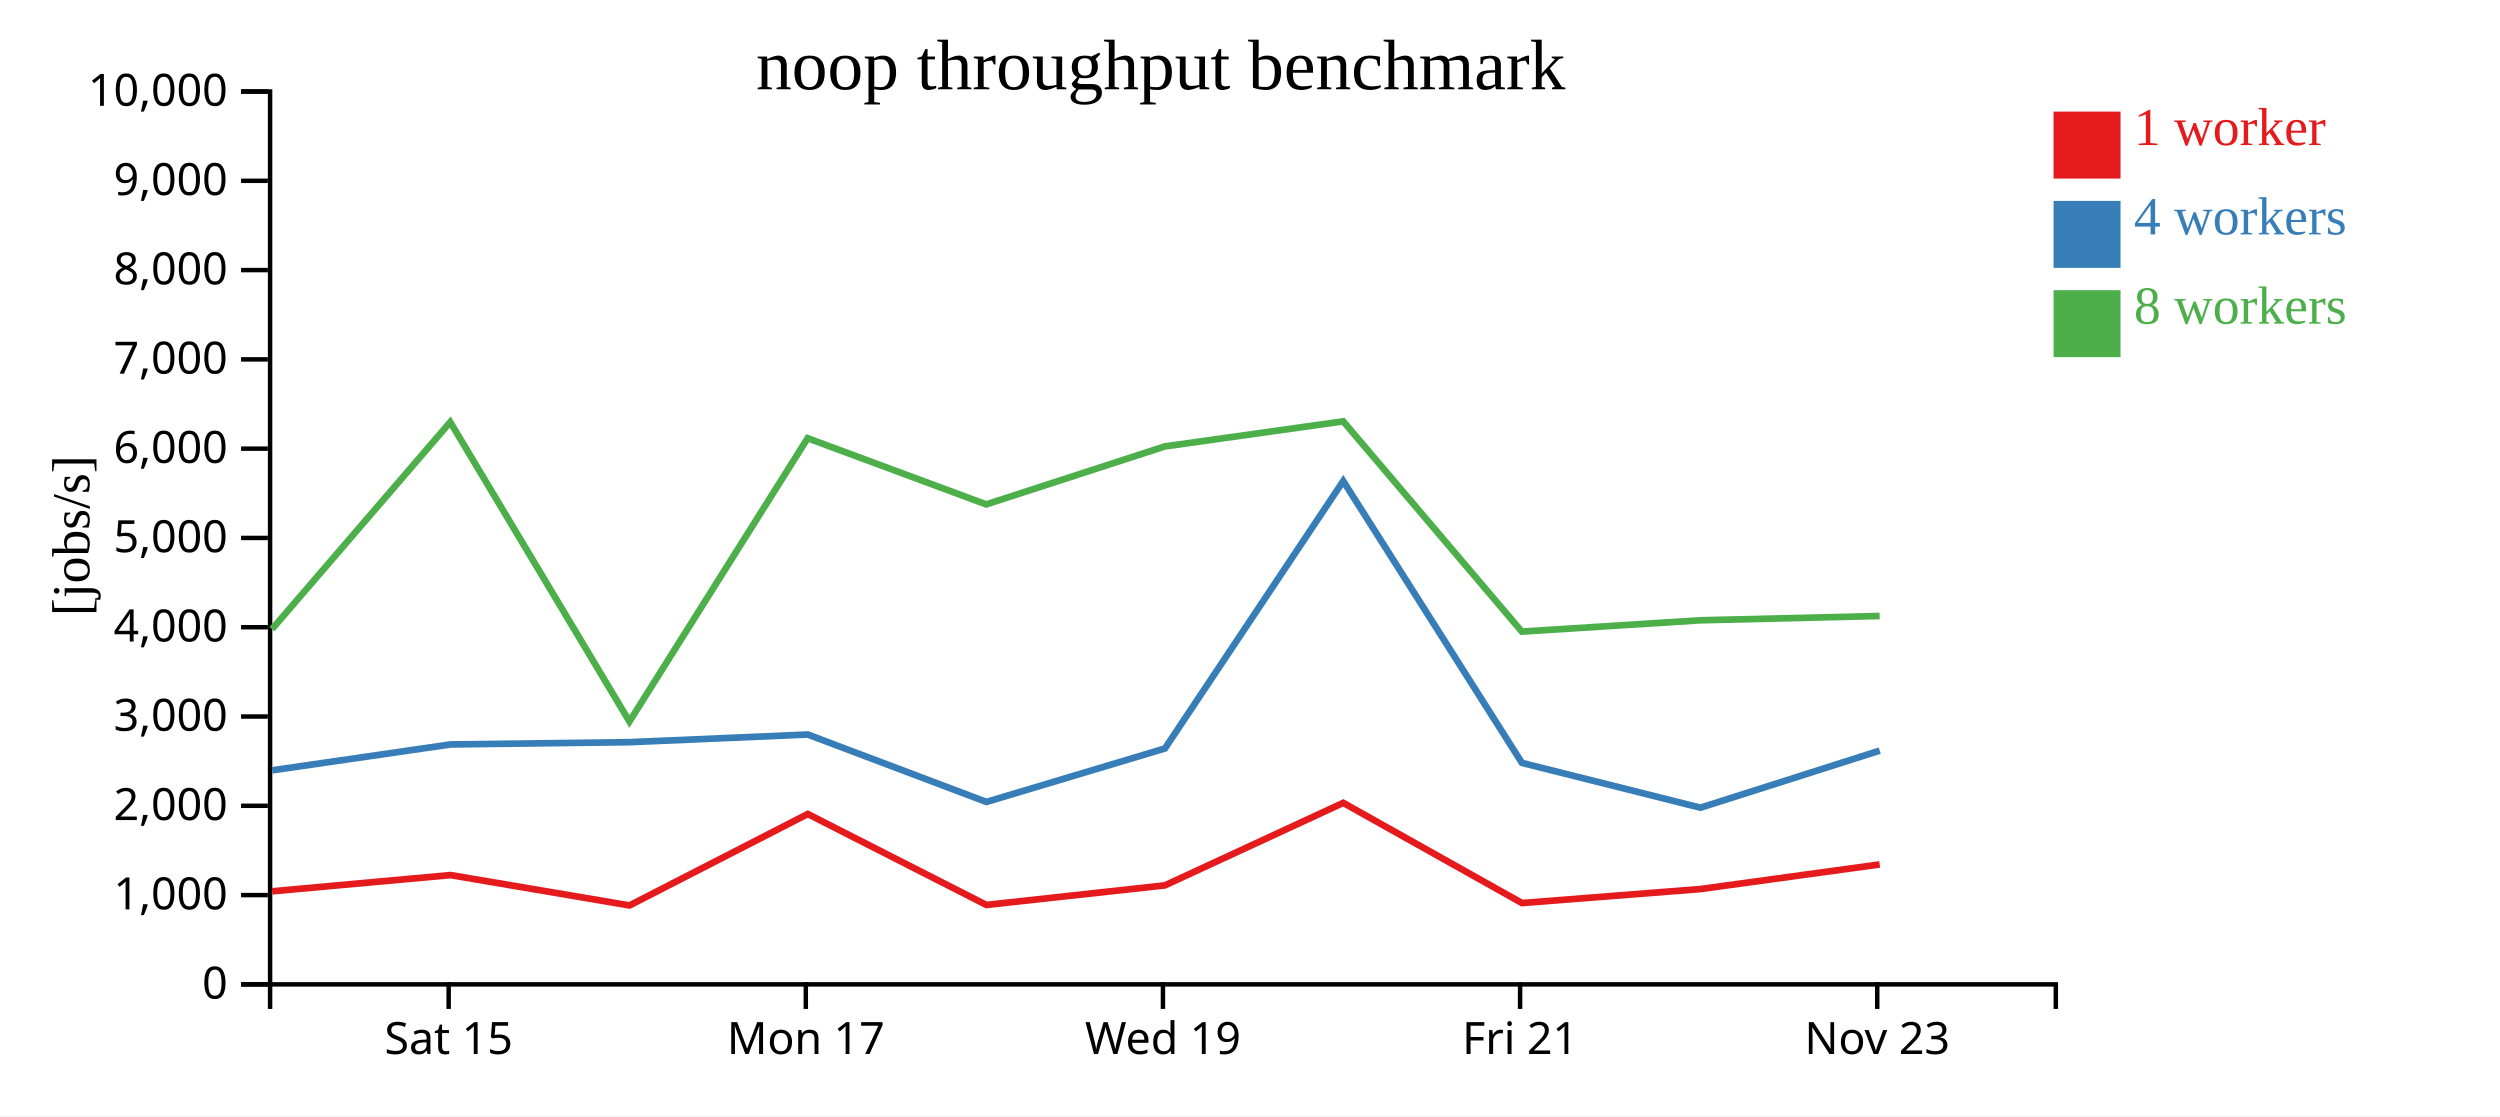
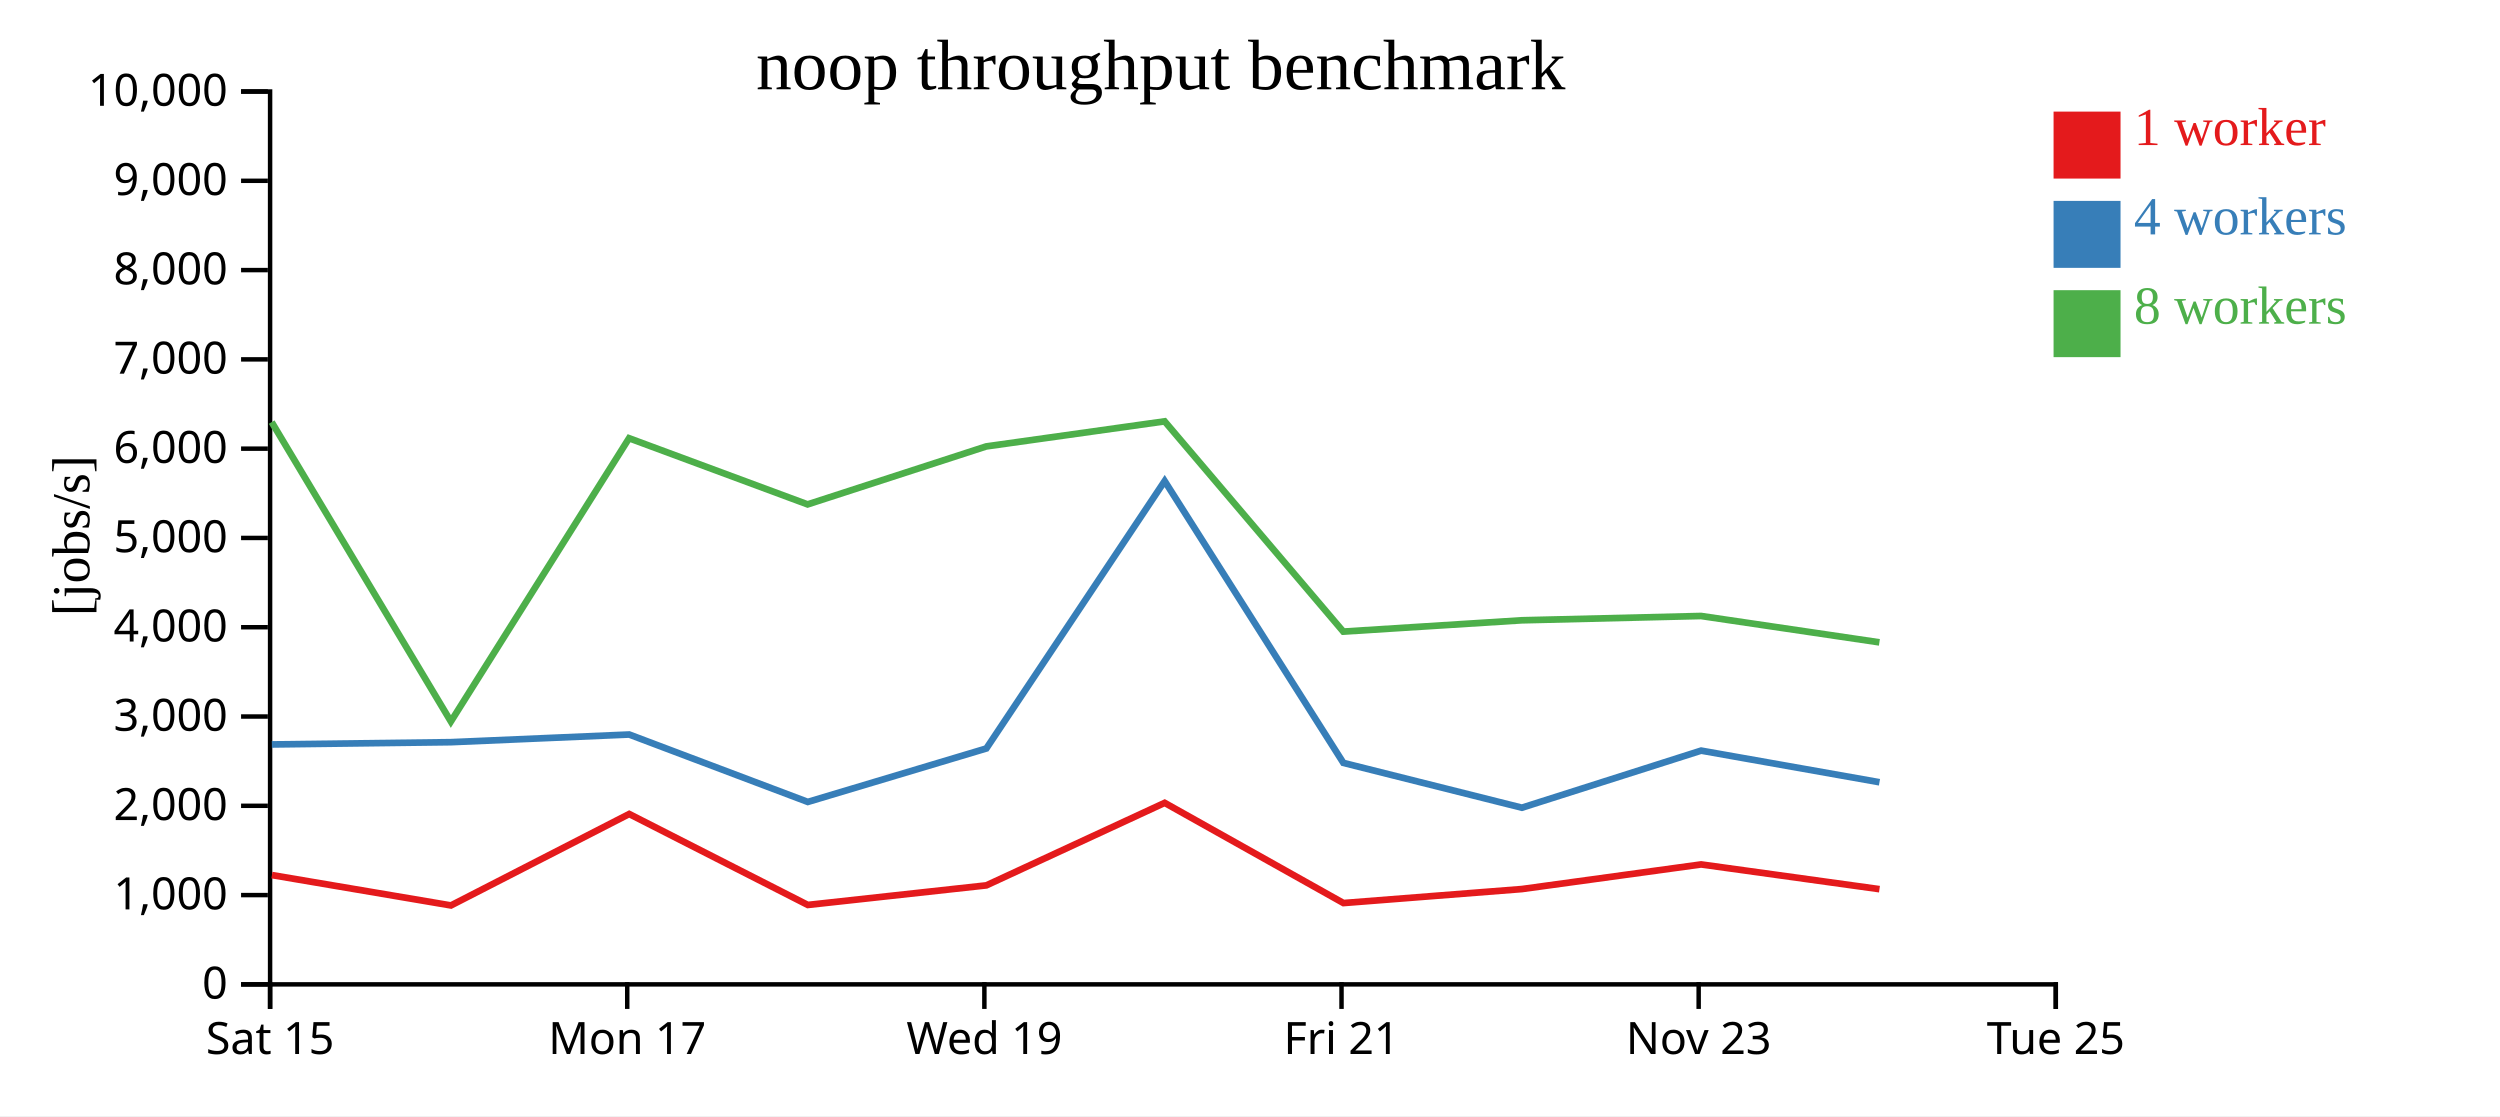
<svg xmlns="http://www.w3.org/2000/svg" width="560" height="250">
  <rect width="100%" height="100%" fill="white" />
  <g transform="translate(60,20)">
    <g transform="translate(0,200)" fill="none" font-size="10" font-family="sans-serif" text-anchor="middle">
      <path class="domain" stroke="currentColor" d="M0.5,6V0.5H400.5V6" />
-       <g class="tick" opacity="1" transform="translate(40.5,0)">
+       <g class="tick" opacity="1" transform="translate(0.5,0)">
        <line stroke="currentColor" y2="6" />
        <text fill="currentColor" y="9" dy="0.71em">Sat 15</text>
      </g>
-       <g class="tick" opacity="1" transform="translate(120.5,0)">
+       <g class="tick" opacity="1" transform="translate(80.5,0)">
        <line stroke="currentColor" y2="6" />
        <text fill="currentColor" y="9" dy="0.71em">Mon 17</text>
      </g>
-       <g class="tick" opacity="1" transform="translate(200.5,0)">
+       <g class="tick" opacity="1" transform="translate(160.5,0)">
        <line stroke="currentColor" y2="6" />
        <text fill="currentColor" y="9" dy="0.71em">Wed 19</text>
      </g>
-       <g class="tick" opacity="1" transform="translate(280.5,0)">
+       <g class="tick" opacity="1" transform="translate(240.5,0)">
        <line stroke="currentColor" y2="6" />
        <text fill="currentColor" y="9" dy="0.71em">Fri 21</text>
      </g>
-       <g class="tick" opacity="1" transform="translate(360.5,0)">
+       <g class="tick" opacity="1" transform="translate(320.5,0)">
        <line stroke="currentColor" y2="6" />
        <text fill="currentColor" y="9" dy="0.71em">Nov 23</text>
+       </g>
+       <g class="tick" opacity="1" transform="translate(400.5,0)">
+         <line stroke="currentColor" y2="6" />
+         <text fill="currentColor" y="9" dy="0.71em">Tue 25</text>
      </g>
    </g>
    <g fill="none" font-size="10" font-family="sans-serif" text-anchor="end">
      <path class="domain" stroke="currentColor" d="M-6,200.5H0.5V0.5H-6" />
      <g class="tick" opacity="1" transform="translate(0,200.5)">
        <line stroke="currentColor" x2="-6" />
        <text fill="currentColor" x="-9" dy="0.32em">0</text>
      </g>
      <g class="tick" opacity="1" transform="translate(0,180.5)">
        <line stroke="currentColor" x2="-6" />
        <text fill="currentColor" x="-9" dy="0.32em">1,000</text>
      </g>
      <g class="tick" opacity="1" transform="translate(0,160.5)">
        <line stroke="currentColor" x2="-6" />
        <text fill="currentColor" x="-9" dy="0.32em">2,000</text>
      </g>
      <g class="tick" opacity="1" transform="translate(0,140.5)">
        <line stroke="currentColor" x2="-6" />
        <text fill="currentColor" x="-9" dy="0.32em">3,000</text>
      </g>
      <g class="tick" opacity="1" transform="translate(0,120.5)">
        <line stroke="currentColor" x2="-6" />
        <text fill="currentColor" x="-9" dy="0.32em">4,000</text>
      </g>
      <g class="tick" opacity="1" transform="translate(0,100.5)">
        <line stroke="currentColor" x2="-6" />
        <text fill="currentColor" x="-9" dy="0.32em">5,000</text>
      </g>
      <g class="tick" opacity="1" transform="translate(0,80.5)">
        <line stroke="currentColor" x2="-6" />
        <text fill="currentColor" x="-9" dy="0.32em">6,000</text>
      </g>
      <g class="tick" opacity="1" transform="translate(0,60.5)">
        <line stroke="currentColor" x2="-6" />
        <text fill="currentColor" x="-9" dy="0.32em">7,000</text>
      </g>
      <g class="tick" opacity="1" transform="translate(0,40.5)">
        <line stroke="currentColor" x2="-6" />
        <text fill="currentColor" x="-9" dy="0.32em">8,000</text>
      </g>
      <g class="tick" opacity="1" transform="translate(0,20.5)">
        <line stroke="currentColor" x2="-6" />
        <text fill="currentColor" x="-9" dy="0.32em">9,000</text>
      </g>
      <g class="tick" opacity="1" transform="translate(0,0.5)">
        <line stroke="currentColor" x2="-6" />
        <text fill="currentColor" x="-9" dy="0.32em">10,000</text>
      </g>
    </g>
    <text text-anchor="middle" style="font-size: 12px" transform="rotate(-90)" y="-40" x="-100">[jobs/s]</text>
    <text text-anchor="middle" style="font-size: 16px" y="0" x="200">noop throughput benchmark</text>
-     <path class="line" fill="none" stroke="#e41a1c" stroke-width="1.5" d="M0.956,179.653L40.91,176.02L81.016,182.818L120.94,162.334L160.948,182.707L200.945,178.322L240.886,159.841L280.934,182.284L320.893,179.149L361.05,173.632" />
-     <path class="line" fill="none" stroke="#377eb8" stroke-width="1.5" d="M0.954,152.553L40.895,146.756L81,146.249L120.945,144.533L160.946,159.633L200.944,147.656L240.885,87.753L280.914,150.889L320.902,160.926L361.055,148.14" />
-     <path class="line" fill="none" stroke="#4daf4a" stroke-width="1.5" d="M0.922,120.935L40.854,74.547L80.995,141.617L120.911,78.162L160.904,92.985L200.906,80L240.88,74.381L280.895,121.476L320.869,118.946L361.037,117.983" />
+     <path class="line" fill="none" stroke="#e41a1c" stroke-width="1.5" d="M0.91,176.02L41.016,182.818L80.94,162.334L120.948,182.707L160.945,178.322L200.886,159.841L240.934,182.284L280.893,179.149L321.05,173.632L361,179.174" />
+     <path class="line" fill="none" stroke="#377eb8" stroke-width="1.5" d="M0.895,146.756L41,146.249L80.945,144.533L120.946,159.633L160.944,147.656L200.885,87.753L240.914,150.889L280.902,160.926L321.055,148.14L361.004,155.224" />
+     <path class="line" fill="none" stroke="#4daf4a" stroke-width="1.5" d="M0.854,74.547L40.995,141.617L80.911,78.162L120.904,92.985L160.906,80L200.88,74.381L240.895,121.476L280.869,118.946L321.037,117.983L360.985,123.888" />
    <rect class="dot" x="400" y="5" width="15" height="15" style="fill: #e41a1c;" />
    <rect class="dot" x="400" y="25" width="15" height="15" style="fill: #377eb8;" />
    <rect class="dot" x="400" y="45" width="15" height="15" style="fill: #4daf4a;" />
    <text class="label" x="418" y="12.5" style="fill: #e41a1c; alignment-baseline: middle;" text-anchor="left">1 worker</text>
    <text class="label" x="418" y="32.5" style="fill: #377eb8; alignment-baseline: middle;" text-anchor="left">4 workers</text>
    <text class="label" x="418" y="52.5" style="fill: #4daf4a; alignment-baseline: middle;" text-anchor="left">8 workers</text>
  </g>
</svg>
